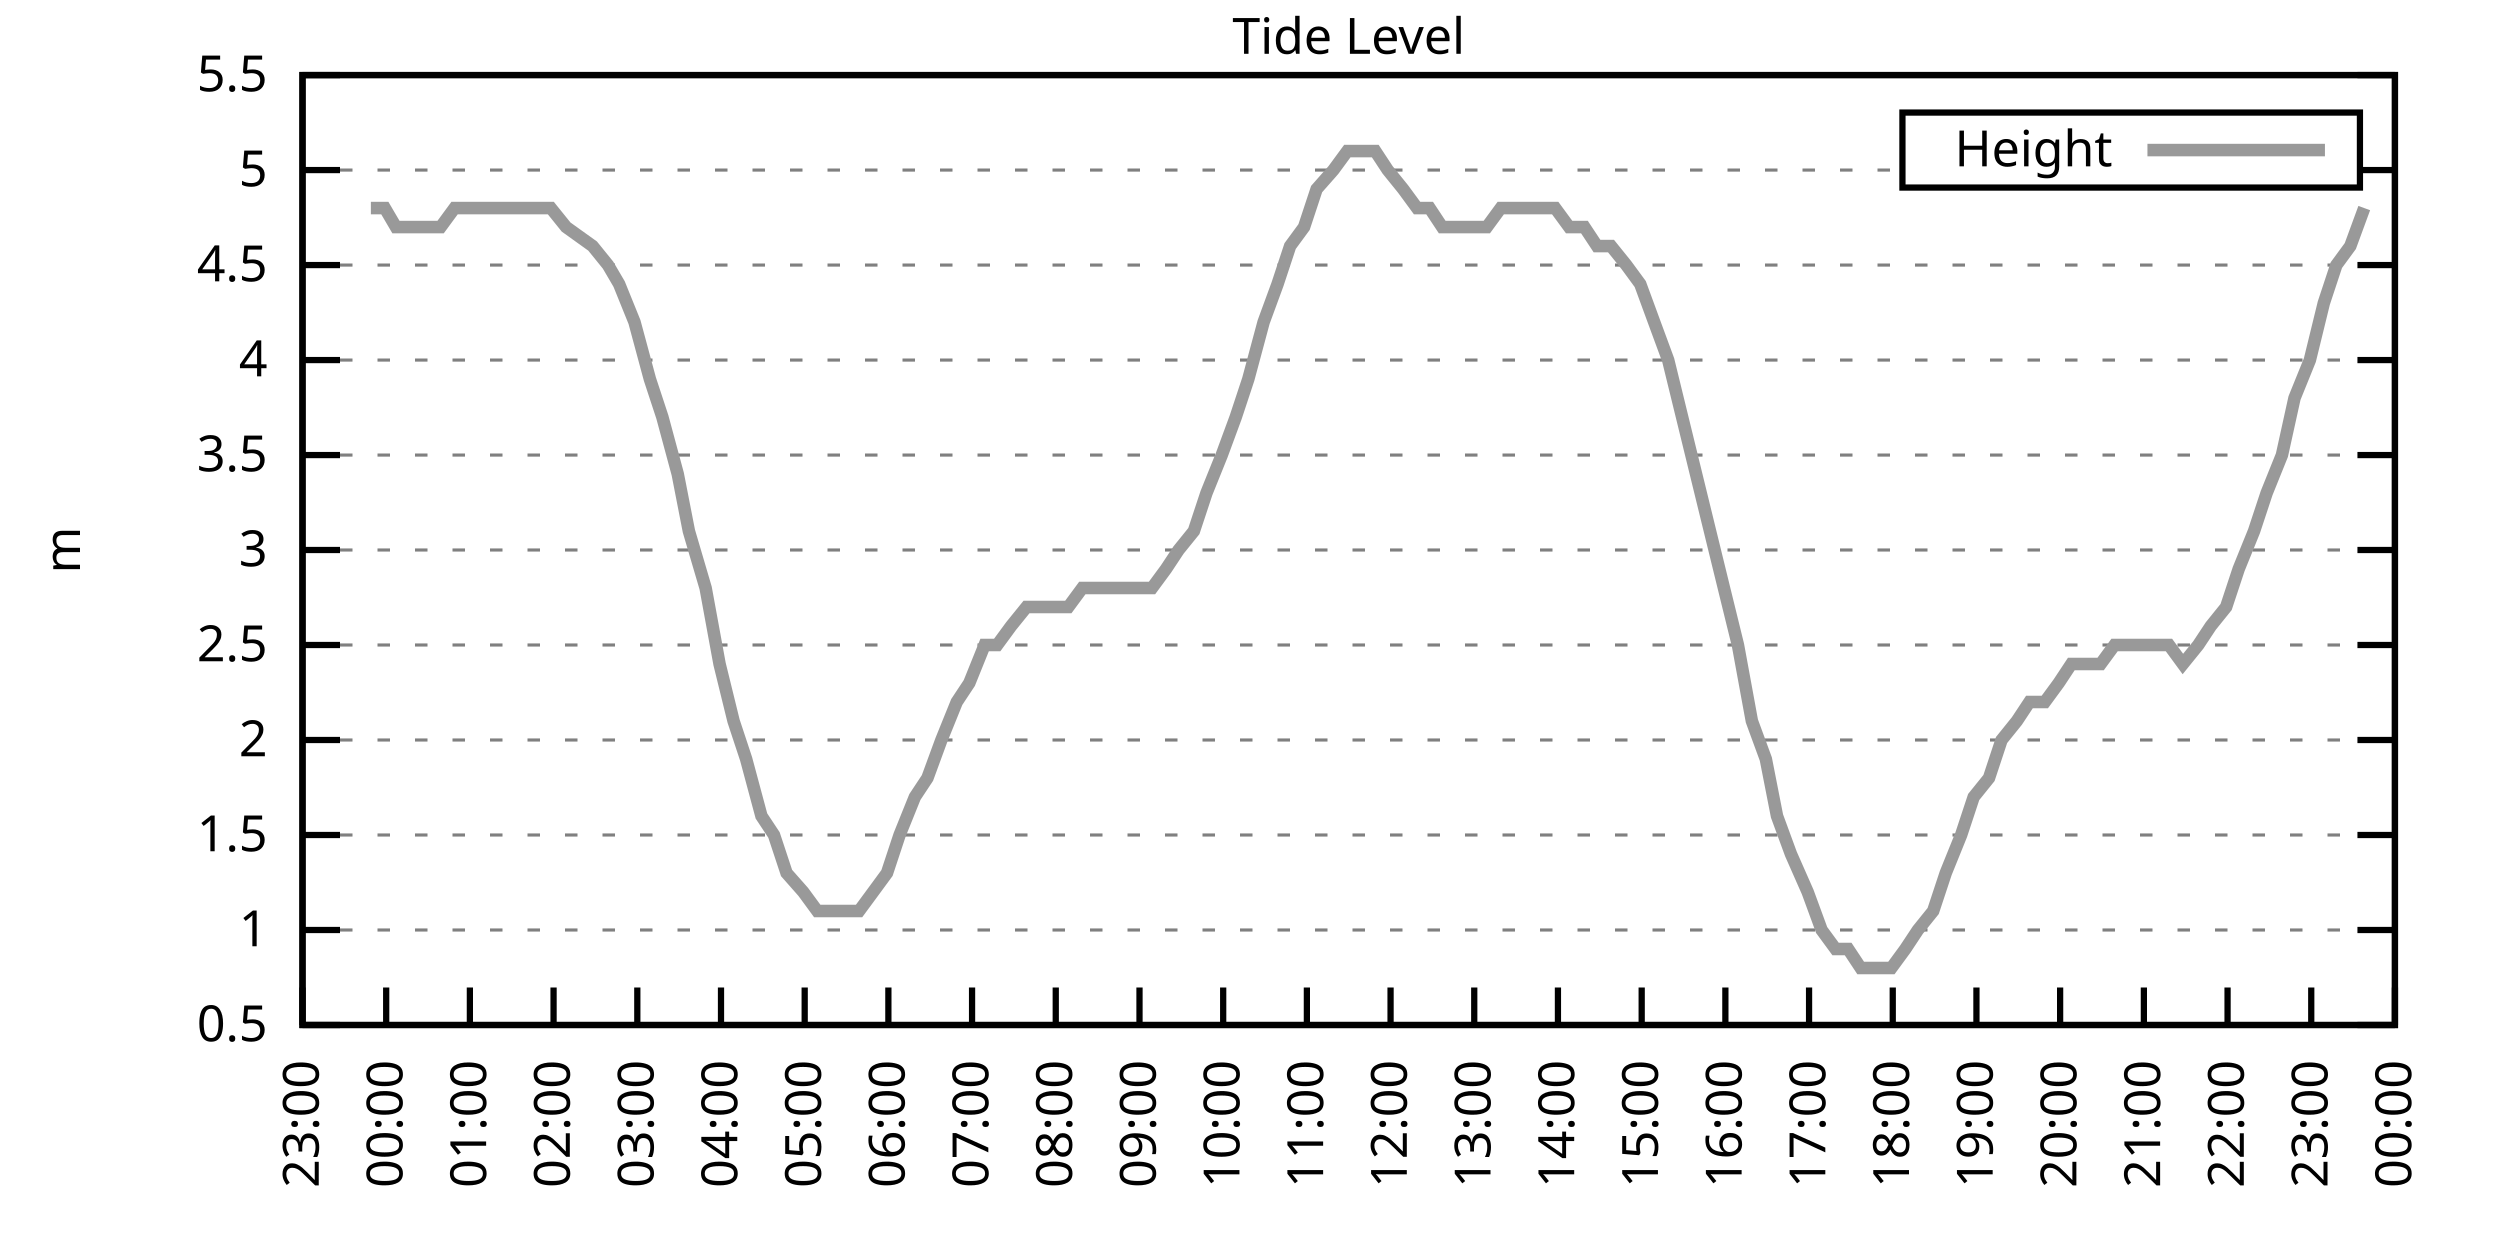
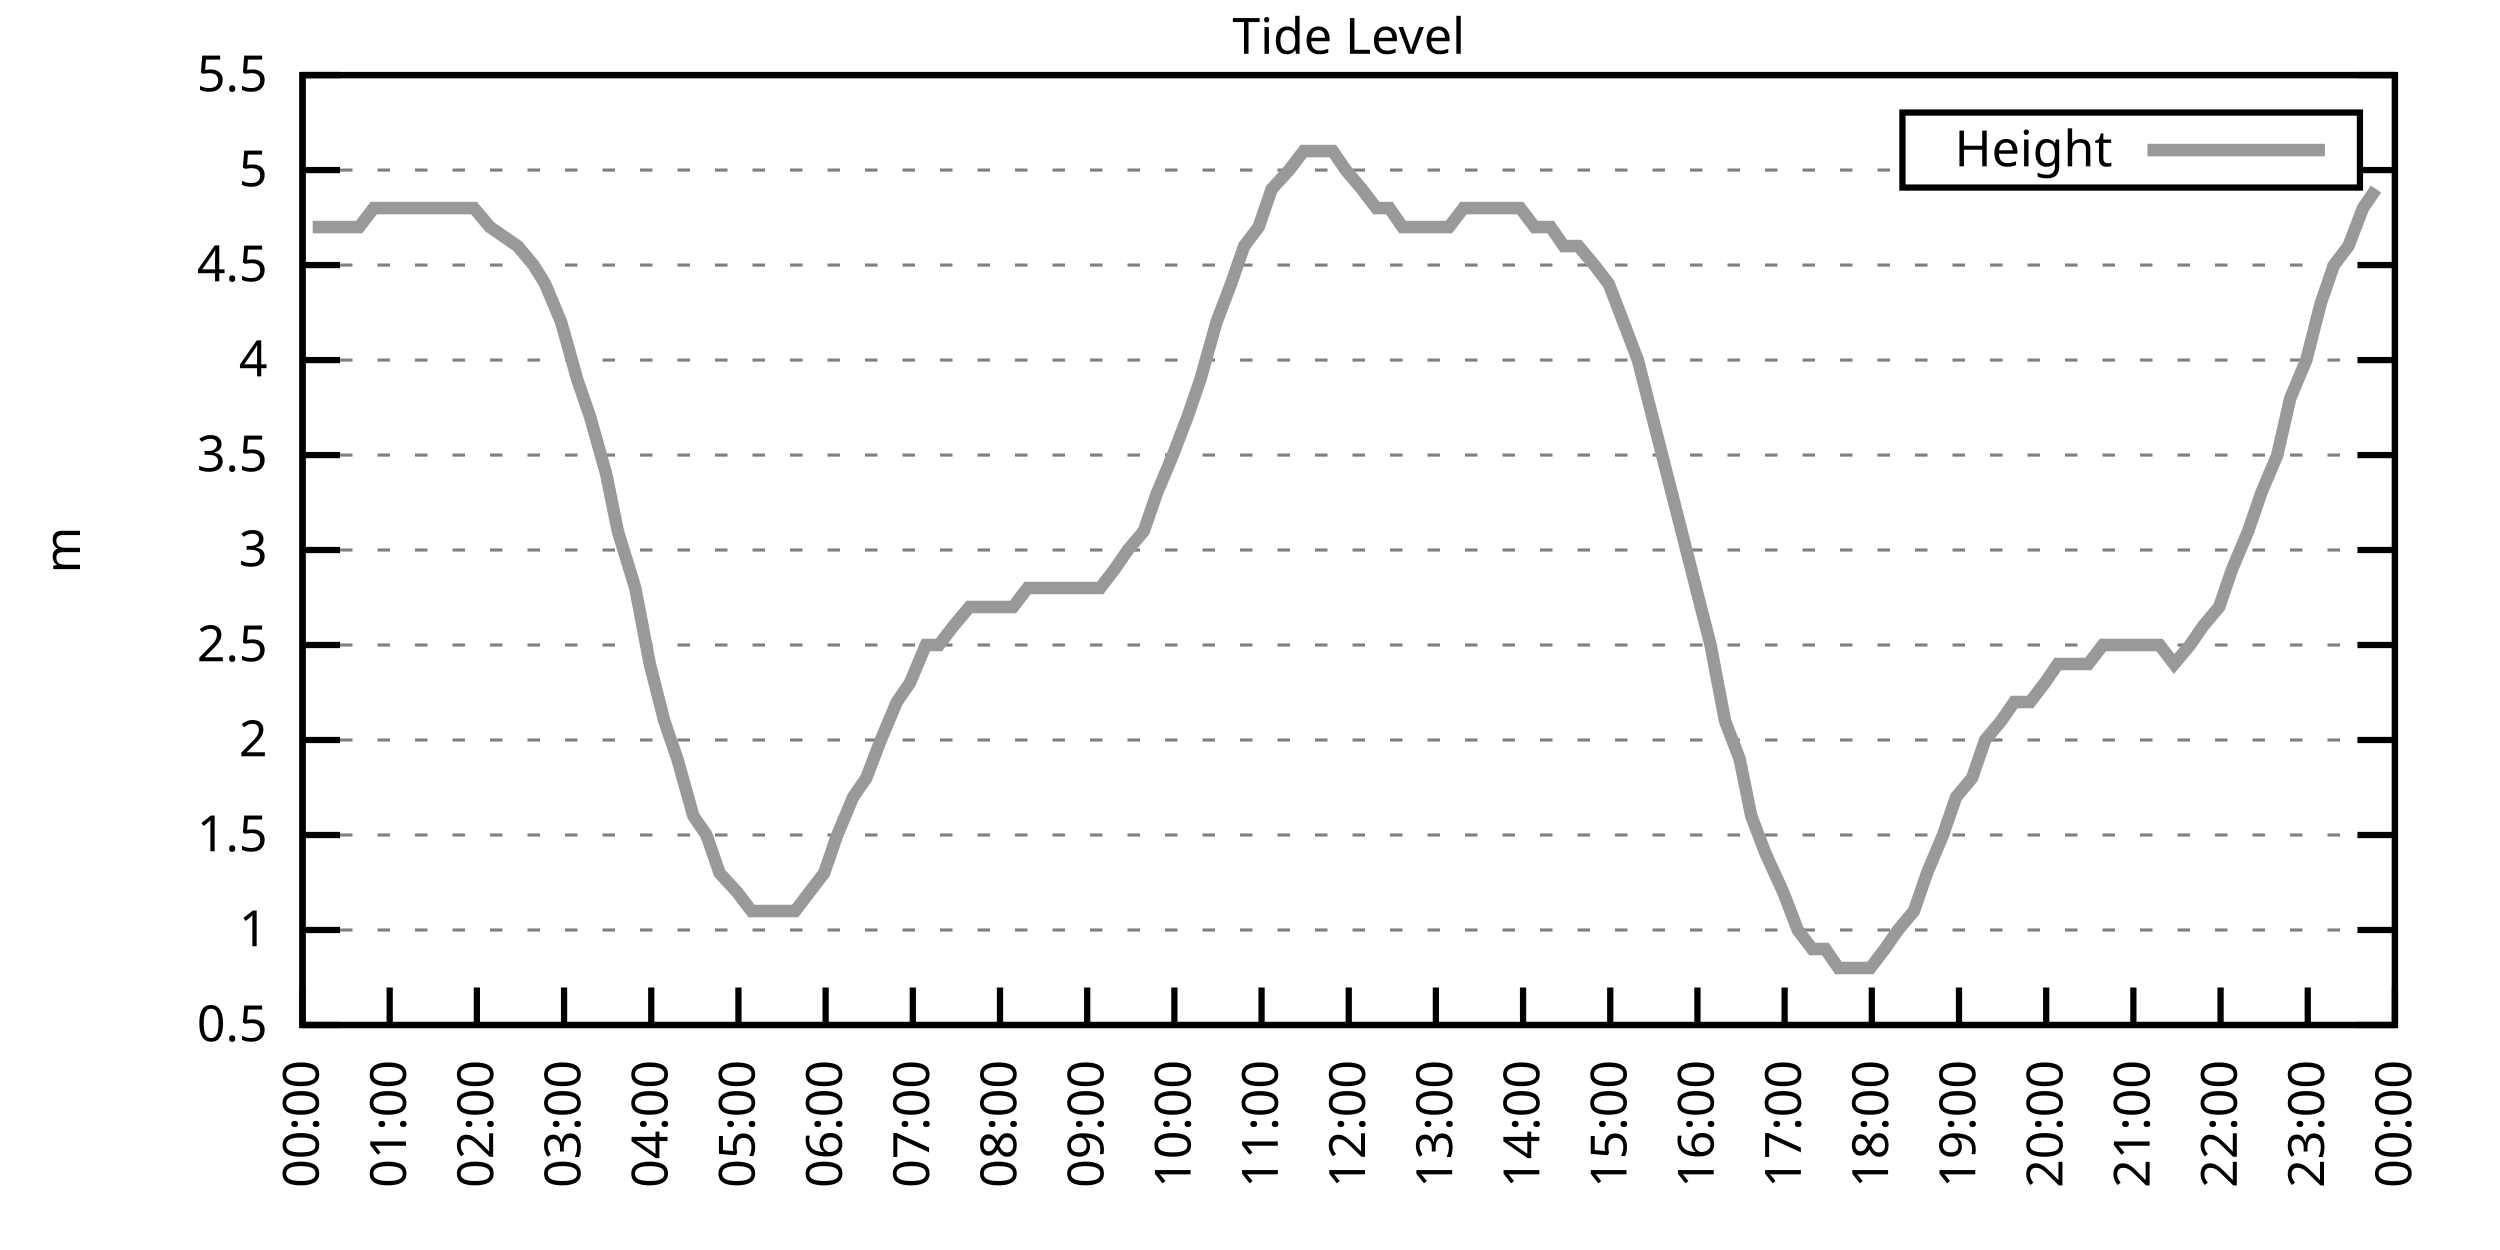
<svg xmlns="http://www.w3.org/2000/svg" xmlns:xlink="http://www.w3.org/1999/xlink" width="400" height="200" viewBox="0 0 400 200">
  <g id="gnuplot_canvas">
    <rect x="0" y="0" width="400" height="200" fill="none" />
    <defs>
      <circle id="gpDot" r="0.5" stroke-width="0.5" stroke="currentColor" />
      <path id="gpPt0" stroke-width="0.333" stroke="currentColor" d="M-1,0 h2 M0,-1 v2" />
      <path id="gpPt1" stroke-width="0.333" stroke="currentColor" d="M-1,-1 L1,1 M1,-1 L-1,1" />
      <path id="gpPt2" stroke-width="0.333" stroke="currentColor" d="M-1,0 L1,0 M0,-1 L0,1 M-1,-1 L1,1 M-1,1 L1,-1" />
      <rect id="gpPt3" stroke-width="0.333" stroke="currentColor" x="-1" y="-1" width="2" height="2" />
      <rect id="gpPt4" stroke-width="0.333" stroke="currentColor" fill="currentColor" x="-1" y="-1" width="2" height="2" />
      <circle id="gpPt5" stroke-width="0.333" stroke="currentColor" cx="0" cy="0" r="1" />
      <use xlink:href="#gpPt5" id="gpPt6" fill="currentColor" stroke="none" />
      <path id="gpPt7" stroke-width="0.333" stroke="currentColor" d="M0,-1.33 L-1.33,0.67 L1.33,0.67 z" />
      <use xlink:href="#gpPt7" id="gpPt8" fill="currentColor" stroke="none" />
      <use xlink:href="#gpPt7" id="gpPt9" stroke="currentColor" transform="rotate(180)" />
      <use xlink:href="#gpPt9" id="gpPt10" fill="currentColor" stroke="none" />
      <use xlink:href="#gpPt3" id="gpPt11" stroke="currentColor" transform="rotate(45)" />
      <use xlink:href="#gpPt11" id="gpPt12" fill="currentColor" stroke="none" />
      <path id="gpPt13" stroke-width="0.333" stroke="currentColor" d="M0,1.330 L1.265,0.411 L0.782,-1.067 L-0.782,-1.076 L-1.265,0.411 z" />
      <use xlink:href="#gpPt13" id="gpPt14" fill="currentColor" stroke="none" />
      <filter id="textbox" filterUnits="objectBoundingBox" x="0" y="0" height="1" width="1">
        <feFlood flood-color="white" flood-opacity="1" result="bgnd" />
        <feComposite in="SourceGraphic" in2="bgnd" operator="atop" />
      </filter>
      <filter id="greybox" filterUnits="objectBoundingBox" x="0" y="0" height="1" width="1">
        <feFlood flood-color="lightgrey" flood-opacity="1" result="grey" />
        <feComposite in="SourceGraphic" in2="grey" operator="atop" />
      </filter>
    </defs>
    <g fill="none" color="white" stroke="currentColor" stroke-width="1.00" stroke-linecap="butt" stroke-linejoin="miter">
</g>
    <g fill="none" color="black" stroke="currentColor" stroke-width="1.00" stroke-linecap="butt" stroke-linejoin="miter">
      <g stroke="none" shape-rendering="crispEdges">
        <polygon fill="rgb(255, 255, 255)" points="48.40,164.00 383.18,164.00 383.18,12.02 48.40,12.02 " />
      </g>
    </g>
    <g fill="none" color="black" stroke="currentColor" stroke-width="1.00" stroke-linecap="butt" stroke-linejoin="miter">
</g>
    <g fill="none" color="black" stroke="black" stroke-width="0.50" stroke-linecap="butt" stroke-linejoin="miter">
</g>
    <g fill="none" color="gray" stroke="currentColor" stroke-width="0.50" stroke-linecap="butt" stroke-linejoin="miter">
      <path stroke="gray" stroke-dasharray="2,4" class="gridline" d="M48.40,164.00 L383.19,164.00  " />
    </g>
    <g fill="none" color="gray" stroke="gray" stroke-width="1.00" stroke-linecap="butt" stroke-linejoin="miter">
</g>
    <g fill="none" color="black" stroke="currentColor" stroke-width="1.00" stroke-linecap="butt" stroke-linejoin="miter">
      <path stroke="black" d="M48.40,164.00 L54.40,164.00 M383.19,164.00 L377.19,164.00  " />
      <g transform="translate(42.80,166.60)" stroke="none" fill="black" font-family="Sans" font-size="8.00" text-anchor="end">
        <text>
          <tspan font-family="Sans"> 0.5</tspan>
        </text>
      </g>
    </g>
    <g fill="none" color="black" stroke="currentColor" stroke-width="1.00" stroke-linecap="butt" stroke-linejoin="miter">
</g>
    <g fill="none" color="black" stroke="black" stroke-width="0.50" stroke-linecap="butt" stroke-linejoin="miter">
</g>
    <g fill="none" color="gray" stroke="currentColor" stroke-width="0.50" stroke-linecap="butt" stroke-linejoin="miter">
      <path stroke="gray" stroke-dasharray="2,4" class="gridline" d="M48.40,148.80 L383.19,148.80  " />
    </g>
    <g fill="none" color="gray" stroke="gray" stroke-width="1.00" stroke-linecap="butt" stroke-linejoin="miter">
</g>
    <g fill="none" color="black" stroke="currentColor" stroke-width="1.00" stroke-linecap="butt" stroke-linejoin="miter">
      <path stroke="black" d="M48.40,148.80 L54.40,148.80 M383.19,148.80 L377.19,148.80  " />
      <g transform="translate(42.80,151.40)" stroke="none" fill="black" font-family="Sans" font-size="8.00" text-anchor="end">
        <text>
          <tspan font-family="Sans"> 1</tspan>
        </text>
      </g>
    </g>
    <g fill="none" color="black" stroke="currentColor" stroke-width="1.00" stroke-linecap="butt" stroke-linejoin="miter">
</g>
    <g fill="none" color="black" stroke="black" stroke-width="0.50" stroke-linecap="butt" stroke-linejoin="miter">
</g>
    <g fill="none" color="gray" stroke="currentColor" stroke-width="0.50" stroke-linecap="butt" stroke-linejoin="miter">
      <path stroke="gray" stroke-dasharray="2,4" class="gridline" d="M48.40,133.60 L383.19,133.60  " />
    </g>
    <g fill="none" color="gray" stroke="gray" stroke-width="1.00" stroke-linecap="butt" stroke-linejoin="miter">
</g>
    <g fill="none" color="black" stroke="currentColor" stroke-width="1.00" stroke-linecap="butt" stroke-linejoin="miter">
      <path stroke="black" d="M48.40,133.60 L54.40,133.60 M383.19,133.60 L377.19,133.60  " />
      <g transform="translate(42.80,136.20)" stroke="none" fill="black" font-family="Sans" font-size="8.00" text-anchor="end">
        <text>
          <tspan font-family="Sans"> 1.5</tspan>
        </text>
      </g>
    </g>
    <g fill="none" color="black" stroke="currentColor" stroke-width="1.00" stroke-linecap="butt" stroke-linejoin="miter">
</g>
    <g fill="none" color="black" stroke="black" stroke-width="0.50" stroke-linecap="butt" stroke-linejoin="miter">
</g>
    <g fill="none" color="gray" stroke="currentColor" stroke-width="0.50" stroke-linecap="butt" stroke-linejoin="miter">
      <path stroke="gray" stroke-dasharray="2,4" class="gridline" d="M48.40,118.40 L383.19,118.40  " />
    </g>
    <g fill="none" color="gray" stroke="gray" stroke-width="1.00" stroke-linecap="butt" stroke-linejoin="miter">
</g>
    <g fill="none" color="black" stroke="currentColor" stroke-width="1.00" stroke-linecap="butt" stroke-linejoin="miter">
      <path stroke="black" d="M48.40,118.40 L54.40,118.40 M383.19,118.40 L377.19,118.40  " />
      <g transform="translate(42.80,121.00)" stroke="none" fill="black" font-family="Sans" font-size="8.00" text-anchor="end">
        <text>
          <tspan font-family="Sans"> 2</tspan>
        </text>
      </g>
    </g>
    <g fill="none" color="black" stroke="currentColor" stroke-width="1.00" stroke-linecap="butt" stroke-linejoin="miter">
</g>
    <g fill="none" color="black" stroke="black" stroke-width="0.50" stroke-linecap="butt" stroke-linejoin="miter">
</g>
    <g fill="none" color="gray" stroke="currentColor" stroke-width="0.50" stroke-linecap="butt" stroke-linejoin="miter">
      <path stroke="gray" stroke-dasharray="2,4" class="gridline" d="M48.40,103.20 L383.19,103.20  " />
    </g>
    <g fill="none" color="gray" stroke="gray" stroke-width="1.00" stroke-linecap="butt" stroke-linejoin="miter">
</g>
    <g fill="none" color="black" stroke="currentColor" stroke-width="1.00" stroke-linecap="butt" stroke-linejoin="miter">
      <path stroke="black" d="M48.40,103.20 L54.40,103.20 M383.19,103.20 L377.19,103.20  " />
      <g transform="translate(42.80,105.80)" stroke="none" fill="black" font-family="Sans" font-size="8.00" text-anchor="end">
        <text>
          <tspan font-family="Sans"> 2.5</tspan>
        </text>
      </g>
    </g>
    <g fill="none" color="black" stroke="currentColor" stroke-width="1.00" stroke-linecap="butt" stroke-linejoin="miter">
</g>
    <g fill="none" color="black" stroke="black" stroke-width="0.50" stroke-linecap="butt" stroke-linejoin="miter">
</g>
    <g fill="none" color="gray" stroke="currentColor" stroke-width="0.50" stroke-linecap="butt" stroke-linejoin="miter">
      <path stroke="gray" stroke-dasharray="2,4" class="gridline" d="M48.40,88.00 L383.19,88.00  " />
    </g>
    <g fill="none" color="gray" stroke="gray" stroke-width="1.00" stroke-linecap="butt" stroke-linejoin="miter">
</g>
    <g fill="none" color="black" stroke="currentColor" stroke-width="1.00" stroke-linecap="butt" stroke-linejoin="miter">
      <path stroke="black" d="M48.40,88.00 L54.40,88.00 M383.19,88.00 L377.19,88.00  " />
      <g transform="translate(42.80,90.60)" stroke="none" fill="black" font-family="Sans" font-size="8.00" text-anchor="end">
        <text>
          <tspan font-family="Sans"> 3</tspan>
        </text>
      </g>
    </g>
    <g fill="none" color="black" stroke="currentColor" stroke-width="1.00" stroke-linecap="butt" stroke-linejoin="miter">
</g>
    <g fill="none" color="black" stroke="black" stroke-width="0.50" stroke-linecap="butt" stroke-linejoin="miter">
</g>
    <g fill="none" color="gray" stroke="currentColor" stroke-width="0.50" stroke-linecap="butt" stroke-linejoin="miter">
      <path stroke="gray" stroke-dasharray="2,4" class="gridline" d="M48.40,72.81 L383.19,72.81  " />
    </g>
    <g fill="none" color="gray" stroke="gray" stroke-width="1.00" stroke-linecap="butt" stroke-linejoin="miter">
</g>
    <g fill="none" color="black" stroke="currentColor" stroke-width="1.00" stroke-linecap="butt" stroke-linejoin="miter">
      <path stroke="black" d="M48.40,72.81 L54.40,72.81 M383.19,72.81 L377.19,72.81  " />
      <g transform="translate(42.80,75.41)" stroke="none" fill="black" font-family="Sans" font-size="8.00" text-anchor="end">
        <text>
          <tspan font-family="Sans"> 3.5</tspan>
        </text>
      </g>
    </g>
    <g fill="none" color="black" stroke="currentColor" stroke-width="1.00" stroke-linecap="butt" stroke-linejoin="miter">
</g>
    <g fill="none" color="black" stroke="black" stroke-width="0.50" stroke-linecap="butt" stroke-linejoin="miter">
</g>
    <g fill="none" color="gray" stroke="currentColor" stroke-width="0.50" stroke-linecap="butt" stroke-linejoin="miter">
      <path stroke="gray" stroke-dasharray="2,4" class="gridline" d="M48.40,57.61 L383.19,57.61  " />
    </g>
    <g fill="none" color="gray" stroke="gray" stroke-width="1.00" stroke-linecap="butt" stroke-linejoin="miter">
</g>
    <g fill="none" color="black" stroke="currentColor" stroke-width="1.00" stroke-linecap="butt" stroke-linejoin="miter">
      <path stroke="black" d="M48.40,57.61 L54.40,57.61 M383.19,57.61 L377.19,57.61  " />
      <g transform="translate(42.80,60.21)" stroke="none" fill="black" font-family="Sans" font-size="8.00" text-anchor="end">
        <text>
          <tspan font-family="Sans"> 4</tspan>
        </text>
      </g>
    </g>
    <g fill="none" color="black" stroke="currentColor" stroke-width="1.00" stroke-linecap="butt" stroke-linejoin="miter">
</g>
    <g fill="none" color="black" stroke="black" stroke-width="0.50" stroke-linecap="butt" stroke-linejoin="miter">
</g>
    <g fill="none" color="gray" stroke="currentColor" stroke-width="0.50" stroke-linecap="butt" stroke-linejoin="miter">
      <path stroke="gray" stroke-dasharray="2,4" class="gridline" d="M48.40,42.41 L383.19,42.41  " />
    </g>
    <g fill="none" color="gray" stroke="gray" stroke-width="1.00" stroke-linecap="butt" stroke-linejoin="miter">
</g>
    <g fill="none" color="black" stroke="currentColor" stroke-width="1.00" stroke-linecap="butt" stroke-linejoin="miter">
      <path stroke="black" d="M48.40,42.41 L54.40,42.41 M383.19,42.41 L377.19,42.41  " />
      <g transform="translate(42.80,45.01)" stroke="none" fill="black" font-family="Sans" font-size="8.00" text-anchor="end">
        <text>
          <tspan font-family="Sans"> 4.5</tspan>
        </text>
      </g>
    </g>
    <g fill="none" color="black" stroke="currentColor" stroke-width="1.00" stroke-linecap="butt" stroke-linejoin="miter">
</g>
    <g fill="none" color="black" stroke="black" stroke-width="0.50" stroke-linecap="butt" stroke-linejoin="miter">
</g>
    <g fill="none" color="gray" stroke="currentColor" stroke-width="0.50" stroke-linecap="butt" stroke-linejoin="miter">
      <path stroke="gray" stroke-dasharray="2,4" class="gridline" d="M48.40,27.21 L304.39,27.21 M377.59,27.21 L383.19,27.21  " />
    </g>
    <g fill="none" color="gray" stroke="gray" stroke-width="1.00" stroke-linecap="butt" stroke-linejoin="miter">
</g>
    <g fill="none" color="black" stroke="currentColor" stroke-width="1.00" stroke-linecap="butt" stroke-linejoin="miter">
      <path stroke="black" d="M48.40,27.21 L54.40,27.21 M383.19,27.21 L377.19,27.21  " />
      <g transform="translate(42.80,29.81)" stroke="none" fill="black" font-family="Sans" font-size="8.00" text-anchor="end">
        <text>
          <tspan font-family="Sans"> 5</tspan>
        </text>
      </g>
    </g>
    <g fill="none" color="black" stroke="currentColor" stroke-width="1.00" stroke-linecap="butt" stroke-linejoin="miter">
</g>
    <g fill="none" color="black" stroke="black" stroke-width="0.50" stroke-linecap="butt" stroke-linejoin="miter">
</g>
    <g fill="none" color="gray" stroke="currentColor" stroke-width="0.50" stroke-linecap="butt" stroke-linejoin="miter">
      <path stroke="gray" stroke-dasharray="2,4" class="gridline" d="M48.40,12.01 L383.19,12.01  " />
    </g>
    <g fill="none" color="gray" stroke="gray" stroke-width="1.00" stroke-linecap="butt" stroke-linejoin="miter">
</g>
    <g fill="none" color="black" stroke="currentColor" stroke-width="1.00" stroke-linecap="butt" stroke-linejoin="miter">
      <path stroke="black" d="M48.40,12.01 L54.40,12.01 M383.19,12.01 L377.19,12.01  " />
      <g transform="translate(42.80,14.61)" stroke="none" fill="black" font-family="Sans" font-size="8.00" text-anchor="end">
        <text>
          <tspan font-family="Sans"> 5.5</tspan>
        </text>
      </g>
    </g>
    <g fill="none" color="black" stroke="currentColor" stroke-width="1.00" stroke-linecap="butt" stroke-linejoin="miter">
      <path stroke="black" d="M48.40,164.00 L48.40,158.00  " />
      <g transform="translate(51.00,169.60) rotate(270.00)" stroke="none" fill="black" font-family="Sans" font-size="8.00" text-anchor="end">
        <text>
-           <tspan font-family="Sans">23:00</tspan>
-         </text>
-       </g>
-     </g>
-     <g fill="none" color="black" stroke="currentColor" stroke-width="1.00" stroke-linecap="butt" stroke-linejoin="miter">
-       <path stroke="black" d="M61.79,164.00 L61.79,158.00  " />
-       <g transform="translate(64.39,169.60) rotate(270.00)" stroke="none" fill="black" font-family="Sans" font-size="8.00" text-anchor="end">
-         <text>
          <tspan font-family="Sans">00:00</tspan>
        </text>
      </g>
    </g>
    <g fill="none" color="black" stroke="currentColor" stroke-width="1.00" stroke-linecap="butt" stroke-linejoin="miter">
-       <path stroke="black" d="M75.18,164.00 L75.18,158.00  " />
-       <g transform="translate(77.78,169.60) rotate(270.00)" stroke="none" fill="black" font-family="Sans" font-size="8.00" text-anchor="end">
+       <path stroke="black" d="M62.35,164.00 L62.35,158.00  " />
+       <g transform="translate(64.95,169.60) rotate(270.00)" stroke="none" fill="black" font-family="Sans" font-size="8.00" text-anchor="end">
        <text>
          <tspan font-family="Sans">01:00</tspan>
        </text>
      </g>
    </g>
    <g fill="none" color="black" stroke="currentColor" stroke-width="1.00" stroke-linecap="butt" stroke-linejoin="miter">
-       <path stroke="black" d="M88.57,164.00 L88.57,158.00  " />
-       <g transform="translate(91.17,169.60) rotate(270.00)" stroke="none" fill="black" font-family="Sans" font-size="8.00" text-anchor="end">
+       <path stroke="black" d="M76.30,164.00 L76.30,158.00  " />
+       <g transform="translate(78.90,169.60) rotate(270.00)" stroke="none" fill="black" font-family="Sans" font-size="8.00" text-anchor="end">
        <text>
          <tspan font-family="Sans">02:00</tspan>
        </text>
      </g>
    </g>
    <g fill="none" color="black" stroke="currentColor" stroke-width="1.00" stroke-linecap="butt" stroke-linejoin="miter">
-       <path stroke="black" d="M101.97,164.00 L101.97,158.00  " />
-       <g transform="translate(104.57,169.60) rotate(270.00)" stroke="none" fill="black" font-family="Sans" font-size="8.00" text-anchor="end">
+       <path stroke="black" d="M90.25,164.00 L90.25,158.00  " />
+       <g transform="translate(92.85,169.60) rotate(270.00)" stroke="none" fill="black" font-family="Sans" font-size="8.00" text-anchor="end">
        <text>
          <tspan font-family="Sans">03:00</tspan>
        </text>
      </g>
    </g>
    <g fill="none" color="black" stroke="currentColor" stroke-width="1.00" stroke-linecap="butt" stroke-linejoin="miter">
-       <path stroke="black" d="M115.36,164.00 L115.36,158.00  " />
-       <g transform="translate(117.96,169.60) rotate(270.00)" stroke="none" fill="black" font-family="Sans" font-size="8.00" text-anchor="end">
+       <path stroke="black" d="M104.20,164.00 L104.20,158.00  " />
+       <g transform="translate(106.80,169.60) rotate(270.00)" stroke="none" fill="black" font-family="Sans" font-size="8.00" text-anchor="end">
        <text>
          <tspan font-family="Sans">04:00</tspan>
        </text>
      </g>
    </g>
    <g fill="none" color="black" stroke="currentColor" stroke-width="1.00" stroke-linecap="butt" stroke-linejoin="miter">
-       <path stroke="black" d="M128.75,164.00 L128.75,158.00  " />
-       <g transform="translate(131.35,169.60) rotate(270.00)" stroke="none" fill="black" font-family="Sans" font-size="8.00" text-anchor="end">
+       <path stroke="black" d="M118.15,164.00 L118.15,158.00  " />
+       <g transform="translate(120.75,169.60) rotate(270.00)" stroke="none" fill="black" font-family="Sans" font-size="8.00" text-anchor="end">
        <text>
          <tspan font-family="Sans">05:00</tspan>
        </text>
      </g>
    </g>
    <g fill="none" color="black" stroke="currentColor" stroke-width="1.00" stroke-linecap="butt" stroke-linejoin="miter">
-       <path stroke="black" d="M142.14,164.00 L142.14,158.00  " />
-       <g transform="translate(144.74,169.60) rotate(270.00)" stroke="none" fill="black" font-family="Sans" font-size="8.00" text-anchor="end">
+       <path stroke="black" d="M132.10,164.00 L132.10,158.00  " />
+       <g transform="translate(134.70,169.60) rotate(270.00)" stroke="none" fill="black" font-family="Sans" font-size="8.00" text-anchor="end">
        <text>
          <tspan font-family="Sans">06:00</tspan>
        </text>
      </g>
    </g>
    <g fill="none" color="black" stroke="currentColor" stroke-width="1.00" stroke-linecap="butt" stroke-linejoin="miter">
-       <path stroke="black" d="M155.53,164.00 L155.53,158.00  " />
-       <g transform="translate(158.13,169.60) rotate(270.00)" stroke="none" fill="black" font-family="Sans" font-size="8.00" text-anchor="end">
+       <path stroke="black" d="M146.05,164.00 L146.05,158.00  " />
+       <g transform="translate(148.65,169.60) rotate(270.00)" stroke="none" fill="black" font-family="Sans" font-size="8.00" text-anchor="end">
        <text>
          <tspan font-family="Sans">07:00</tspan>
        </text>
      </g>
    </g>
    <g fill="none" color="black" stroke="currentColor" stroke-width="1.00" stroke-linecap="butt" stroke-linejoin="miter">
-       <path stroke="black" d="M168.92,164.00 L168.92,158.00  " />
-       <g transform="translate(171.52,169.60) rotate(270.00)" stroke="none" fill="black" font-family="Sans" font-size="8.00" text-anchor="end">
+       <path stroke="black" d="M160.00,164.00 L160.00,158.00  " />
+       <g transform="translate(162.60,169.60) rotate(270.00)" stroke="none" fill="black" font-family="Sans" font-size="8.00" text-anchor="end">
        <text>
          <tspan font-family="Sans">08:00</tspan>
        </text>
      </g>
    </g>
    <g fill="none" color="black" stroke="currentColor" stroke-width="1.00" stroke-linecap="butt" stroke-linejoin="miter">
-       <path stroke="black" d="M182.32,164.00 L182.32,158.00  " />
-       <g transform="translate(184.92,169.60) rotate(270.00)" stroke="none" fill="black" font-family="Sans" font-size="8.00" text-anchor="end">
+       <path stroke="black" d="M173.95,164.00 L173.95,158.00  " />
+       <g transform="translate(176.55,169.60) rotate(270.00)" stroke="none" fill="black" font-family="Sans" font-size="8.00" text-anchor="end">
        <text>
          <tspan font-family="Sans">09:00</tspan>
        </text>
      </g>
    </g>
    <g fill="none" color="black" stroke="currentColor" stroke-width="1.00" stroke-linecap="butt" stroke-linejoin="miter">
-       <path stroke="black" d="M195.71,164.00 L195.71,158.00  " />
-       <g transform="translate(198.31,169.60) rotate(270.00)" stroke="none" fill="black" font-family="Sans" font-size="8.00" text-anchor="end">
+       <path stroke="black" d="M187.90,164.00 L187.90,158.00  " />
+       <g transform="translate(190.50,169.60) rotate(270.00)" stroke="none" fill="black" font-family="Sans" font-size="8.00" text-anchor="end">
        <text>
          <tspan font-family="Sans">10:00</tspan>
        </text>
      </g>
    </g>
    <g fill="none" color="black" stroke="currentColor" stroke-width="1.00" stroke-linecap="butt" stroke-linejoin="miter">
-       <path stroke="black" d="M209.10,164.00 L209.10,158.00  " />
-       <g transform="translate(211.70,169.60) rotate(270.00)" stroke="none" fill="black" font-family="Sans" font-size="8.00" text-anchor="end">
+       <path stroke="black" d="M201.85,164.00 L201.85,158.00  " />
+       <g transform="translate(204.45,169.60) rotate(270.00)" stroke="none" fill="black" font-family="Sans" font-size="8.00" text-anchor="end">
        <text>
          <tspan font-family="Sans">11:00</tspan>
        </text>
      </g>
    </g>
    <g fill="none" color="black" stroke="currentColor" stroke-width="1.00" stroke-linecap="butt" stroke-linejoin="miter">
-       <path stroke="black" d="M222.49,164.00 L222.49,158.00  " />
-       <g transform="translate(225.09,169.60) rotate(270.00)" stroke="none" fill="black" font-family="Sans" font-size="8.00" text-anchor="end">
+       <path stroke="black" d="M215.80,164.00 L215.80,158.00  " />
+       <g transform="translate(218.40,169.60) rotate(270.00)" stroke="none" fill="black" font-family="Sans" font-size="8.00" text-anchor="end">
        <text>
          <tspan font-family="Sans">12:00</tspan>
        </text>
      </g>
    </g>
    <g fill="none" color="black" stroke="currentColor" stroke-width="1.00" stroke-linecap="butt" stroke-linejoin="miter">
-       <path stroke="black" d="M235.88,164.00 L235.88,158.00  " />
-       <g transform="translate(238.48,169.60) rotate(270.00)" stroke="none" fill="black" font-family="Sans" font-size="8.00" text-anchor="end">
+       <path stroke="black" d="M229.74,164.00 L229.74,158.00  " />
+       <g transform="translate(232.34,169.60) rotate(270.00)" stroke="none" fill="black" font-family="Sans" font-size="8.00" text-anchor="end">
        <text>
          <tspan font-family="Sans">13:00</tspan>
        </text>
      </g>
    </g>
    <g fill="none" color="black" stroke="currentColor" stroke-width="1.00" stroke-linecap="butt" stroke-linejoin="miter">
-       <path stroke="black" d="M249.27,164.00 L249.27,158.00  " />
-       <g transform="translate(251.87,169.60) rotate(270.00)" stroke="none" fill="black" font-family="Sans" font-size="8.00" text-anchor="end">
+       <path stroke="black" d="M243.69,164.00 L243.69,158.00  " />
+       <g transform="translate(246.29,169.60) rotate(270.00)" stroke="none" fill="black" font-family="Sans" font-size="8.00" text-anchor="end">
        <text>
          <tspan font-family="Sans">14:00</tspan>
        </text>
      </g>
    </g>
    <g fill="none" color="black" stroke="currentColor" stroke-width="1.00" stroke-linecap="butt" stroke-linejoin="miter">
-       <path stroke="black" d="M262.67,164.00 L262.67,158.00  " />
-       <g transform="translate(265.27,169.60) rotate(270.00)" stroke="none" fill="black" font-family="Sans" font-size="8.00" text-anchor="end">
+       <path stroke="black" d="M257.64,164.00 L257.64,158.00  " />
+       <g transform="translate(260.24,169.60) rotate(270.00)" stroke="none" fill="black" font-family="Sans" font-size="8.00" text-anchor="end">
        <text>
          <tspan font-family="Sans">15:00</tspan>
        </text>
      </g>
    </g>
    <g fill="none" color="black" stroke="currentColor" stroke-width="1.00" stroke-linecap="butt" stroke-linejoin="miter">
-       <path stroke="black" d="M276.06,164.00 L276.06,158.00  " />
-       <g transform="translate(278.66,169.60) rotate(270.00)" stroke="none" fill="black" font-family="Sans" font-size="8.00" text-anchor="end">
+       <path stroke="black" d="M271.59,164.00 L271.59,158.00  " />
+       <g transform="translate(274.19,169.60) rotate(270.00)" stroke="none" fill="black" font-family="Sans" font-size="8.00" text-anchor="end">
        <text>
          <tspan font-family="Sans">16:00</tspan>
        </text>
      </g>
    </g>
    <g fill="none" color="black" stroke="currentColor" stroke-width="1.00" stroke-linecap="butt" stroke-linejoin="miter">
-       <path stroke="black" d="M289.45,164.00 L289.45,158.00  " />
-       <g transform="translate(292.05,169.60) rotate(270.00)" stroke="none" fill="black" font-family="Sans" font-size="8.00" text-anchor="end">
+       <path stroke="black" d="M285.54,164.00 L285.54,158.00  " />
+       <g transform="translate(288.14,169.60) rotate(270.00)" stroke="none" fill="black" font-family="Sans" font-size="8.00" text-anchor="end">
        <text>
          <tspan font-family="Sans">17:00</tspan>
        </text>
      </g>
    </g>
    <g fill="none" color="black" stroke="currentColor" stroke-width="1.00" stroke-linecap="butt" stroke-linejoin="miter">
-       <path stroke="black" d="M302.84,164.00 L302.84,158.00  " />
-       <g transform="translate(305.44,169.60) rotate(270.00)" stroke="none" fill="black" font-family="Sans" font-size="8.00" text-anchor="end">
+       <path stroke="black" d="M299.49,164.00 L299.49,158.00  " />
+       <g transform="translate(302.09,169.60) rotate(270.00)" stroke="none" fill="black" font-family="Sans" font-size="8.00" text-anchor="end">
        <text>
          <tspan font-family="Sans">18:00</tspan>
        </text>
      </g>
    </g>
    <g fill="none" color="black" stroke="currentColor" stroke-width="1.00" stroke-linecap="butt" stroke-linejoin="miter">
-       <path stroke="black" d="M316.23,164.00 L316.23,158.00  " />
-       <g transform="translate(318.83,169.60) rotate(270.00)" stroke="none" fill="black" font-family="Sans" font-size="8.00" text-anchor="end">
+       <path stroke="black" d="M313.44,164.00 L313.44,158.00  " />
+       <g transform="translate(316.04,169.60) rotate(270.00)" stroke="none" fill="black" font-family="Sans" font-size="8.00" text-anchor="end">
        <text>
          <tspan font-family="Sans">19:00</tspan>
        </text>
      </g>
    </g>
    <g fill="none" color="black" stroke="currentColor" stroke-width="1.00" stroke-linecap="butt" stroke-linejoin="miter">
-       <path stroke="black" d="M329.62,164.00 L329.62,158.00  " />
-       <g transform="translate(332.22,169.60) rotate(270.00)" stroke="none" fill="black" font-family="Sans" font-size="8.00" text-anchor="end">
+       <path stroke="black" d="M327.39,164.00 L327.39,158.00  " />
+       <g transform="translate(329.99,169.60) rotate(270.00)" stroke="none" fill="black" font-family="Sans" font-size="8.00" text-anchor="end">
        <text>
          <tspan font-family="Sans">20:00</tspan>
        </text>
      </g>
    </g>
    <g fill="none" color="black" stroke="currentColor" stroke-width="1.00" stroke-linecap="butt" stroke-linejoin="miter">
-       <path stroke="black" d="M343.02,164.00 L343.02,158.00  " />
-       <g transform="translate(345.62,169.60) rotate(270.00)" stroke="none" fill="black" font-family="Sans" font-size="8.00" text-anchor="end">
+       <path stroke="black" d="M341.34,164.00 L341.34,158.00  " />
+       <g transform="translate(343.94,169.60) rotate(270.00)" stroke="none" fill="black" font-family="Sans" font-size="8.00" text-anchor="end">
        <text>
          <tspan font-family="Sans">21:00</tspan>
        </text>
      </g>
    </g>
    <g fill="none" color="black" stroke="currentColor" stroke-width="1.00" stroke-linecap="butt" stroke-linejoin="miter">
-       <path stroke="black" d="M356.41,164.00 L356.41,158.00  " />
-       <g transform="translate(359.01,169.60) rotate(270.00)" stroke="none" fill="black" font-family="Sans" font-size="8.00" text-anchor="end">
+       <path stroke="black" d="M355.29,164.00 L355.29,158.00  " />
+       <g transform="translate(357.89,169.60) rotate(270.00)" stroke="none" fill="black" font-family="Sans" font-size="8.00" text-anchor="end">
        <text>
          <tspan font-family="Sans">22:00</tspan>
        </text>
      </g>
    </g>
    <g fill="none" color="black" stroke="currentColor" stroke-width="1.00" stroke-linecap="butt" stroke-linejoin="miter">
-       <path stroke="black" d="M369.80,164.00 L369.80,158.00  " />
-       <g transform="translate(372.40,169.60) rotate(270.00)" stroke="none" fill="black" font-family="Sans" font-size="8.00" text-anchor="end">
+       <path stroke="black" d="M369.24,164.00 L369.24,158.00  " />
+       <g transform="translate(371.84,169.60) rotate(270.00)" stroke="none" fill="black" font-family="Sans" font-size="8.00" text-anchor="end">
        <text>
          <tspan font-family="Sans">23:00</tspan>
        </text>
      </g>
    </g>
    <g fill="none" color="black" stroke="currentColor" stroke-width="1.00" stroke-linecap="butt" stroke-linejoin="miter">
      <path stroke="black" d="M383.19,164.00 L383.19,158.00  " />
      <g transform="translate(385.79,169.60) rotate(270.00)" stroke="none" fill="black" font-family="Sans" font-size="8.00" text-anchor="end">
        <text>
          <tspan font-family="Sans">00:00</tspan>
        </text>
      </g>
    </g>
    <g fill="none" color="black" stroke="currentColor" stroke-width="1.00" stroke-linecap="butt" stroke-linejoin="miter">
</g>
    <g fill="none" color="black" stroke="currentColor" stroke-width="1.00" stroke-linecap="butt" stroke-linejoin="miter">
      <path stroke="black" d="M48.40,12.01 L48.40,164.00 L383.19,164.00 L383.19,12.01 L48.40,12.01 Z  " />
    </g>
    <g fill="none" color="black" stroke="currentColor" stroke-width="1.00" stroke-linecap="butt" stroke-linejoin="miter">
</g>
    <g fill="none" color="black" stroke="currentColor" stroke-width="1.00" stroke-linecap="butt" stroke-linejoin="miter">
      <path stroke="black" d="M304.39,30.01 L304.39,18.01 L377.59,18.01 L377.59,30.01 L304.39,30.01 Z  " />
    </g>
    <g id="Tide_level_plot_1">
      <g fill="none" color="white" stroke="black" stroke-width="2.00" stroke-linecap="butt" stroke-linejoin="miter">
</g>
      <g fill="none" color="black" stroke="currentColor" stroke-width="2.00" stroke-linecap="butt" stroke-linejoin="miter">
        <g transform="translate(337.99,26.61)" stroke="none" fill="black" font-family="Sans" font-size="8.00" text-anchor="end">
          <text>
            <tspan font-family="Sans">Height</tspan>
          </text>
        </g>
      </g>
      <g fill="none" color="black" stroke="currentColor" stroke-width="2.00" stroke-linecap="butt" stroke-linejoin="miter">
-         <path stroke="rgb(153, 153, 153)" d="M343.59,24.01 L371.99,24.01 M59.34,33.29 L61.57,33.29 L63.35,36.33 L66.03,36.33 L68.26,36.33 L70.50,36.33   L72.73,33.29 L74.51,33.29 L77.19,33.29 L79.20,33.29 L81.21,33.29 L83.89,33.29 L85.67,33.29 L88.13,33.29   L90.58,36.33 L94.82,39.37 L97.28,42.41 L99.06,45.45 L101.52,51.53 L103.98,60.65 L105.98,66.73 L108.44,75.85   L110.22,84.97 L112.90,94.08 L115.13,106.24 L117.37,115.36 L119.38,121.44 L121.83,130.56 L123.84,133.60 L125.85,139.68   L128.53,142.72 L130.76,145.76 L132.99,145.76 L135.00,145.76 L137.45,145.76 L139.69,142.72 L141.92,139.68 L143.93,133.60   L146.38,127.52 L148.39,124.48 L150.62,118.40 L153.08,112.32 L155.09,109.28 L157.54,103.20 L159.55,103.20 L161.78,100.16   L164.24,97.12 L166.25,97.12 L168.70,97.12 L170.93,97.12 L173.17,94.08 L175.40,94.08 L177.63,94.08 L179.64,94.08   L181.87,94.08 L184.32,94.08 L186.56,91.04 L188.57,88.00 L191.02,84.97 L193.03,78.89 L195.48,72.81 L197.72,66.73   L199.73,60.65 L202.18,51.53 L204.41,45.45 L206.42,39.37 L208.65,36.33 L210.66,30.25 L213.34,27.21 L215.57,24.17   L217.80,24.17 L220.04,24.17 L222.04,27.21 L224.50,30.25 L226.73,33.29 L228.74,33.29 L230.75,36.33 L232.98,36.33   L235.66,36.33 L237.89,36.33 L240.12,33.29 L242.13,33.29 L244.59,33.29 L246.60,33.29 L248.83,33.29 L251.06,36.33   L253.51,36.33 L255.52,39.37 L257.76,39.37 L260.21,42.41 L262.44,45.45 L264.67,51.53 L266.91,57.61 L269.14,66.73   L271.37,75.85 L273.60,84.97 L275.83,94.08 L278.07,103.20 L280.30,115.36 L282.53,121.44 L284.32,130.56 L286.55,136.64   L289.23,142.72 L291.46,148.80 L293.69,151.84 L295.70,151.84 L297.71,154.88 L299.94,154.88 L302.62,154.88 L304.85,151.84   L306.86,148.80 L309.31,145.76 L311.32,139.68 L313.78,133.60 L315.79,127.52 L318.24,124.48 L320.25,118.40 L322.70,115.36   L324.71,112.32 L327.17,112.32 L329.40,109.28 L331.41,106.24 L333.64,106.24 L336.10,106.24 L338.33,103.20 L340.34,103.20   L342.79,103.20 L345.02,103.20 L347.03,103.20 L349.26,106.24 L351.72,103.20 L353.73,100.16 L356.18,97.12 L358.19,91.04   L360.65,84.97 L362.66,78.89 L365.11,72.81 L367.12,63.69 L369.58,57.61 L371.81,48.49 L373.82,42.41 L376.05,39.37   L378.28,33.29  " />
+         <path stroke="rgb(153, 153, 153)" d="M343.59,24.01 L371.99,24.01 M50.03,36.33 L52.82,36.33 L55.14,36.33 L57.47,36.33 L59.79,33.29 L61.65,33.29   L64.44,33.29 L66.53,33.29 L68.63,33.29 L71.42,33.29 L73.28,33.29 L75.83,33.29 L78.39,36.33 L82.81,39.37   L85.37,42.41 L87.23,45.45 L89.78,51.53 L92.34,60.65 L94.43,66.73 L96.99,75.85 L98.85,84.97 L101.64,94.08   L103.97,106.24 L106.29,115.36 L108.38,121.44 L110.94,130.56 L113.03,133.60 L115.13,139.68 L117.92,142.72 L120.24,145.76   L122.57,145.76 L124.66,145.76 L127.22,145.76 L129.54,142.72 L131.87,139.68 L133.96,133.60 L136.51,127.52 L138.61,124.48   L140.93,118.40 L143.49,112.32 L145.58,109.28 L148.14,103.20 L150.23,103.20 L152.56,100.16 L155.11,97.12 L157.21,97.12   L159.76,97.12 L162.09,97.12 L164.41,94.08 L166.74,94.08 L169.06,94.08 L171.16,94.08 L173.48,94.08 L176.04,94.08   L178.36,91.04 L180.46,88.00 L183.01,84.97 L185.11,78.89 L187.66,72.81 L189.99,66.73 L192.08,60.65 L194.64,51.53   L196.96,45.45 L199.06,39.37 L201.38,36.33 L203.47,30.25 L206.26,27.21 L208.59,24.17 L210.91,24.17 L213.24,24.17   L215.33,27.21 L217.89,30.25 L220.21,33.29 L222.30,33.29 L224.40,36.33 L226.72,36.33 L229.51,36.33 L231.84,36.33   L234.16,33.29 L236.25,33.29 L238.81,33.29 L240.90,33.29 L243.23,33.29 L245.55,36.33 L248.11,36.33 L250.20,39.37   L252.53,39.37 L255.09,42.41 L257.41,45.45 L259.74,51.53 L262.06,57.61 L264.39,66.73 L266.71,75.85 L269.04,84.97   L271.36,94.08 L273.69,103.20 L276.01,115.36 L278.34,121.44 L280.20,130.56 L282.52,136.64 L285.31,142.72 L287.64,148.80   L289.96,151.84 L292.05,151.84 L294.15,154.88 L296.47,154.88 L299.26,154.88 L301.58,151.84 L303.68,148.80 L306.23,145.76   L308.33,139.68 L310.88,133.60 L312.98,127.52 L315.53,124.48 L317.63,118.40 L320.18,115.36 L322.28,112.32 L324.83,112.32   L327.16,109.28 L329.25,106.24 L331.58,106.24 L334.13,106.24 L336.46,103.20 L338.55,103.20 L341.11,103.20 L343.43,103.20   L345.53,103.20 L347.85,106.24 L350.41,103.20 L352.50,100.16 L355.06,97.12 L357.15,91.04 L359.71,84.97 L361.80,78.89   L364.36,72.81 L366.45,63.69 L369.01,57.61 L371.33,48.49 L373.43,42.41 L375.75,39.37 L378.08,33.29 L380.17,30.25    " />
      </g>
    </g>
    <g fill="none" color="black" stroke="currentColor" stroke-width="2.00" stroke-linecap="butt" stroke-linejoin="miter">
</g>
    <g fill="none" color="black" stroke="black" stroke-width="1.00" stroke-linecap="butt" stroke-linejoin="miter">
</g>
    <g fill="none" color="black" stroke="currentColor" stroke-width="1.00" stroke-linecap="butt" stroke-linejoin="miter">
      <path stroke="black" d="M48.40,12.01 L48.40,164.00 L383.19,164.00 L383.19,12.01 L48.40,12.01 Z  " />
      <g transform="translate(12.80,88.01) rotate(270.00)" stroke="none" fill="black" font-family="Sans" font-size="8.00" text-anchor="middle">
        <text>
          <tspan font-family="Sans">m</tspan>
        </text>
      </g>
    </g>
    <g fill="none" color="black" stroke="currentColor" stroke-width="1.00" stroke-linecap="butt" stroke-linejoin="miter">
</g>
    <g fill="none" color="black" stroke="currentColor" stroke-width="1.00" stroke-linecap="butt" stroke-linejoin="miter">
      <g transform="translate(215.79,8.61)" stroke="none" fill="black" font-family="Sans" font-size="8.00" text-anchor="middle">
        <text>
          <tspan font-family="Sans">Tide Level</tspan>
        </text>
      </g>
    </g>
    <g fill="none" color="black" stroke="currentColor" stroke-width="1.00" stroke-linecap="butt" stroke-linejoin="miter">
</g>
  </g>
</svg>
